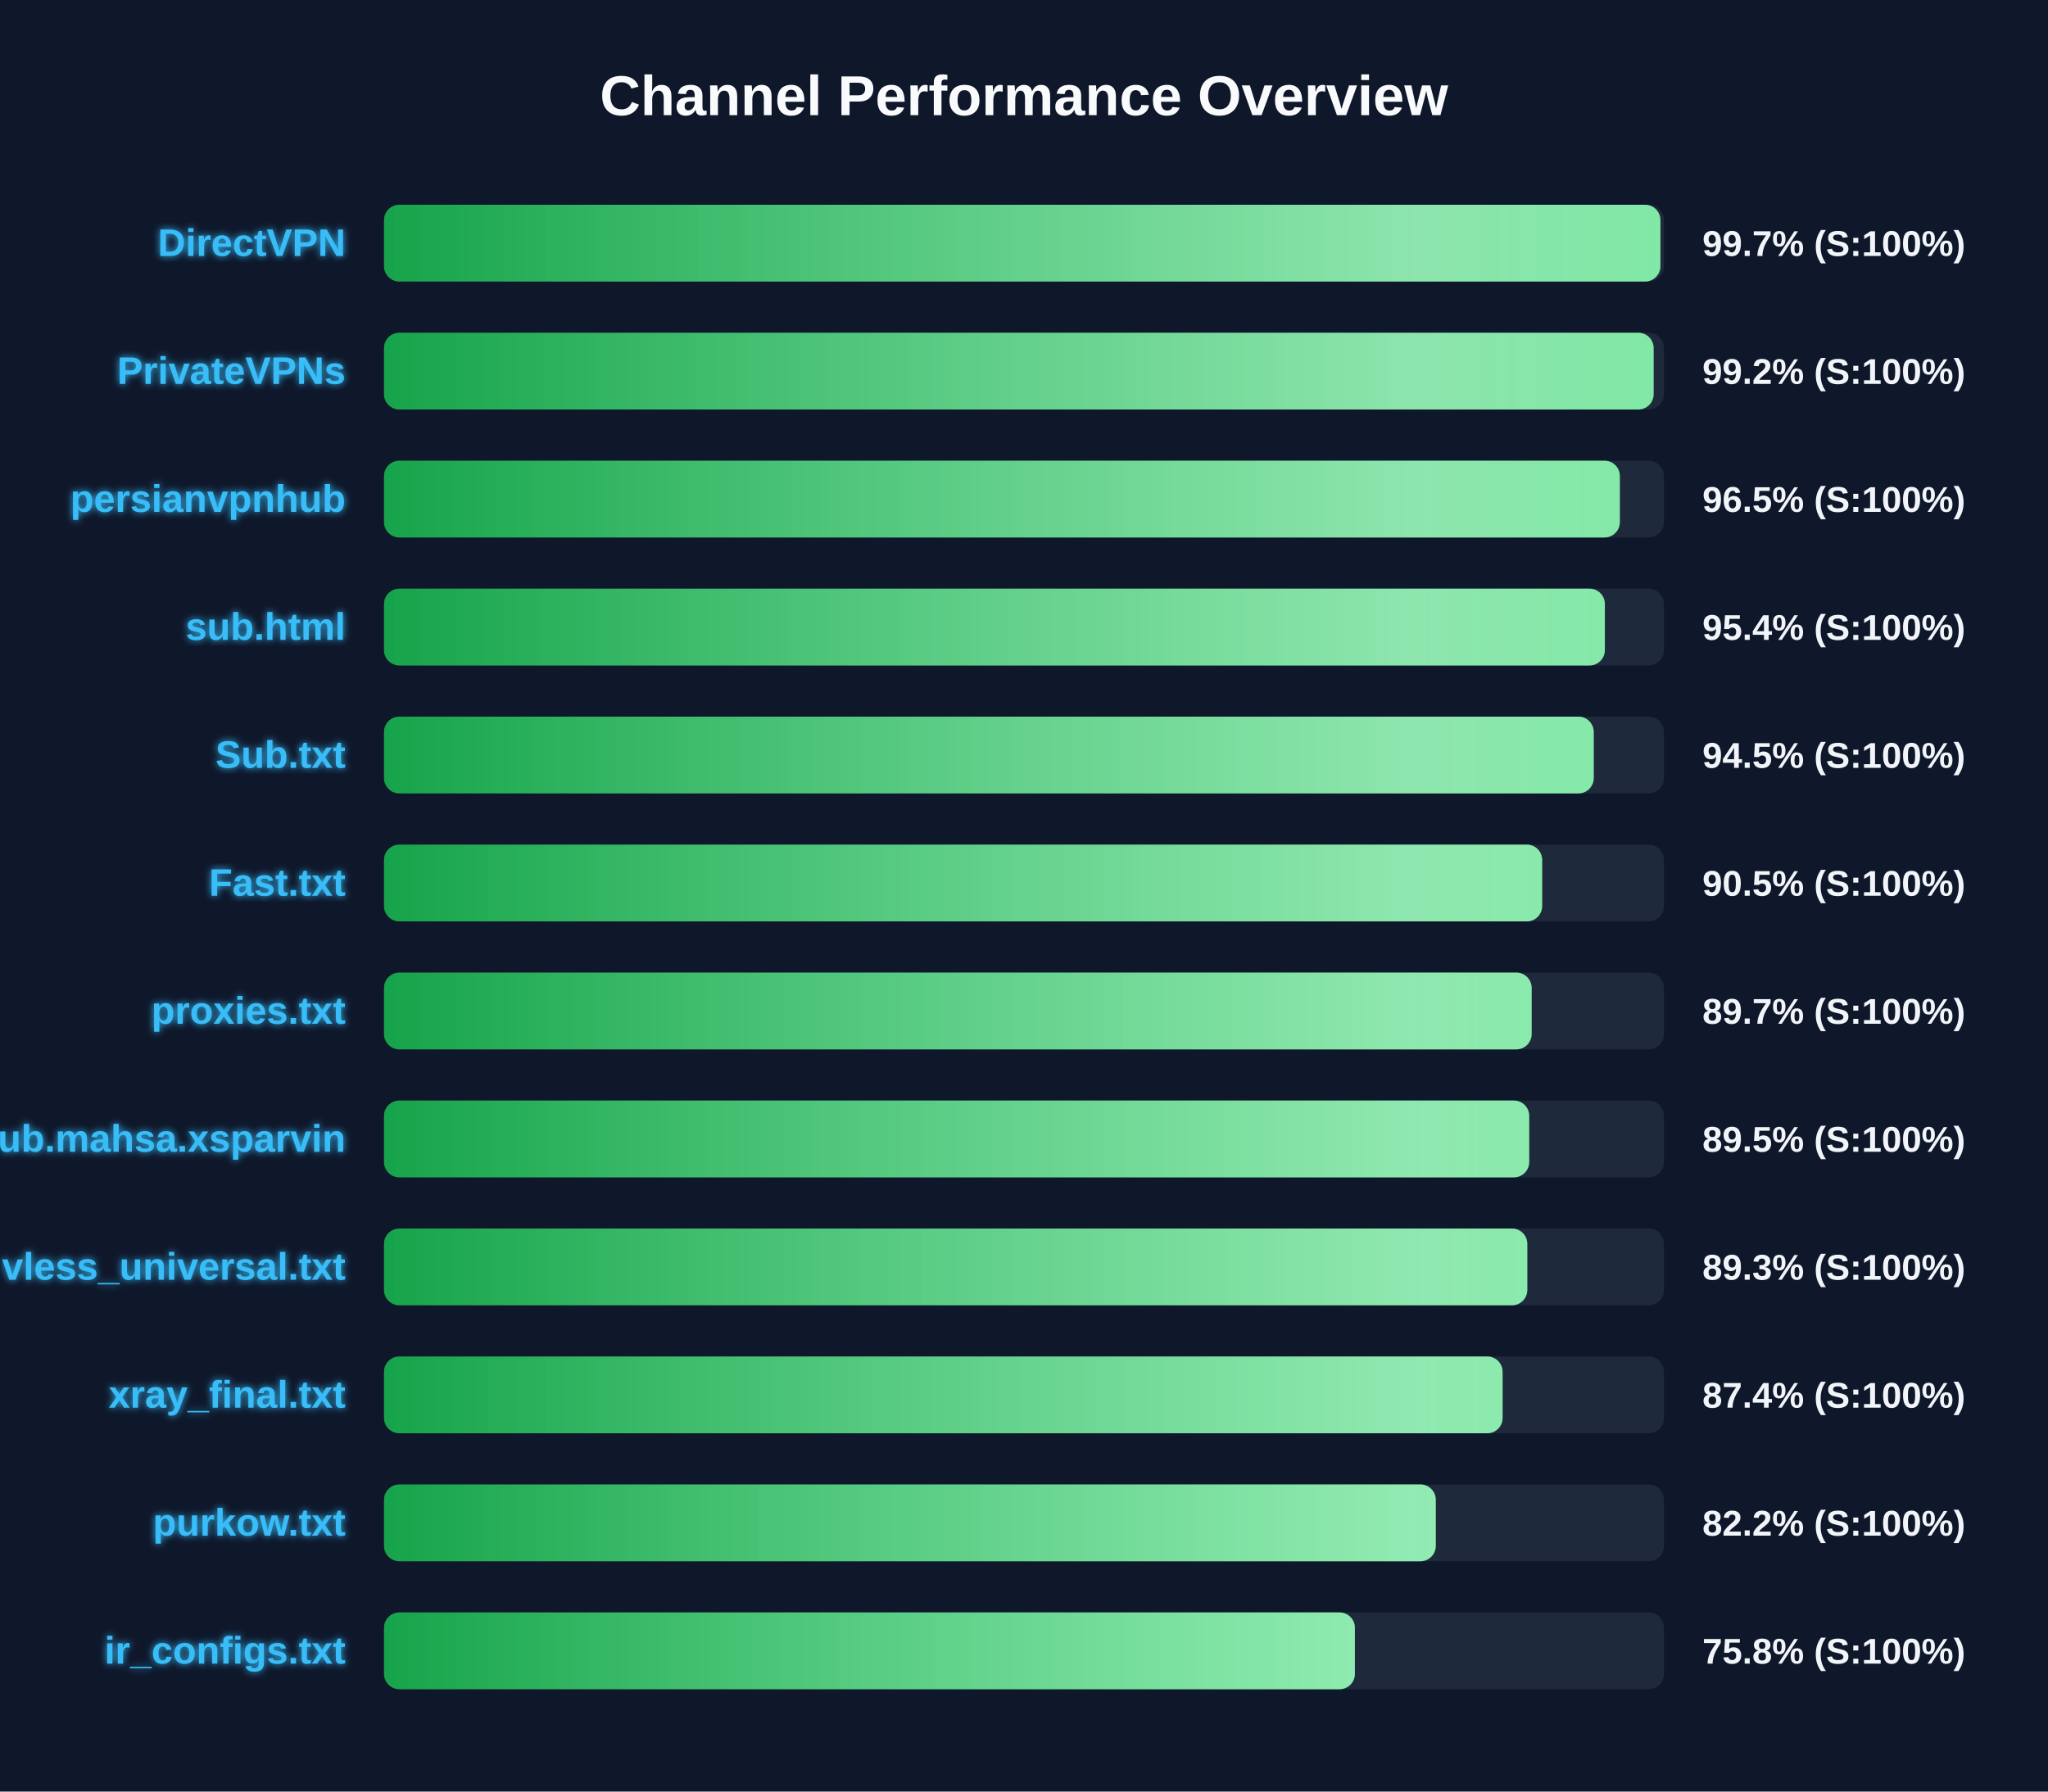
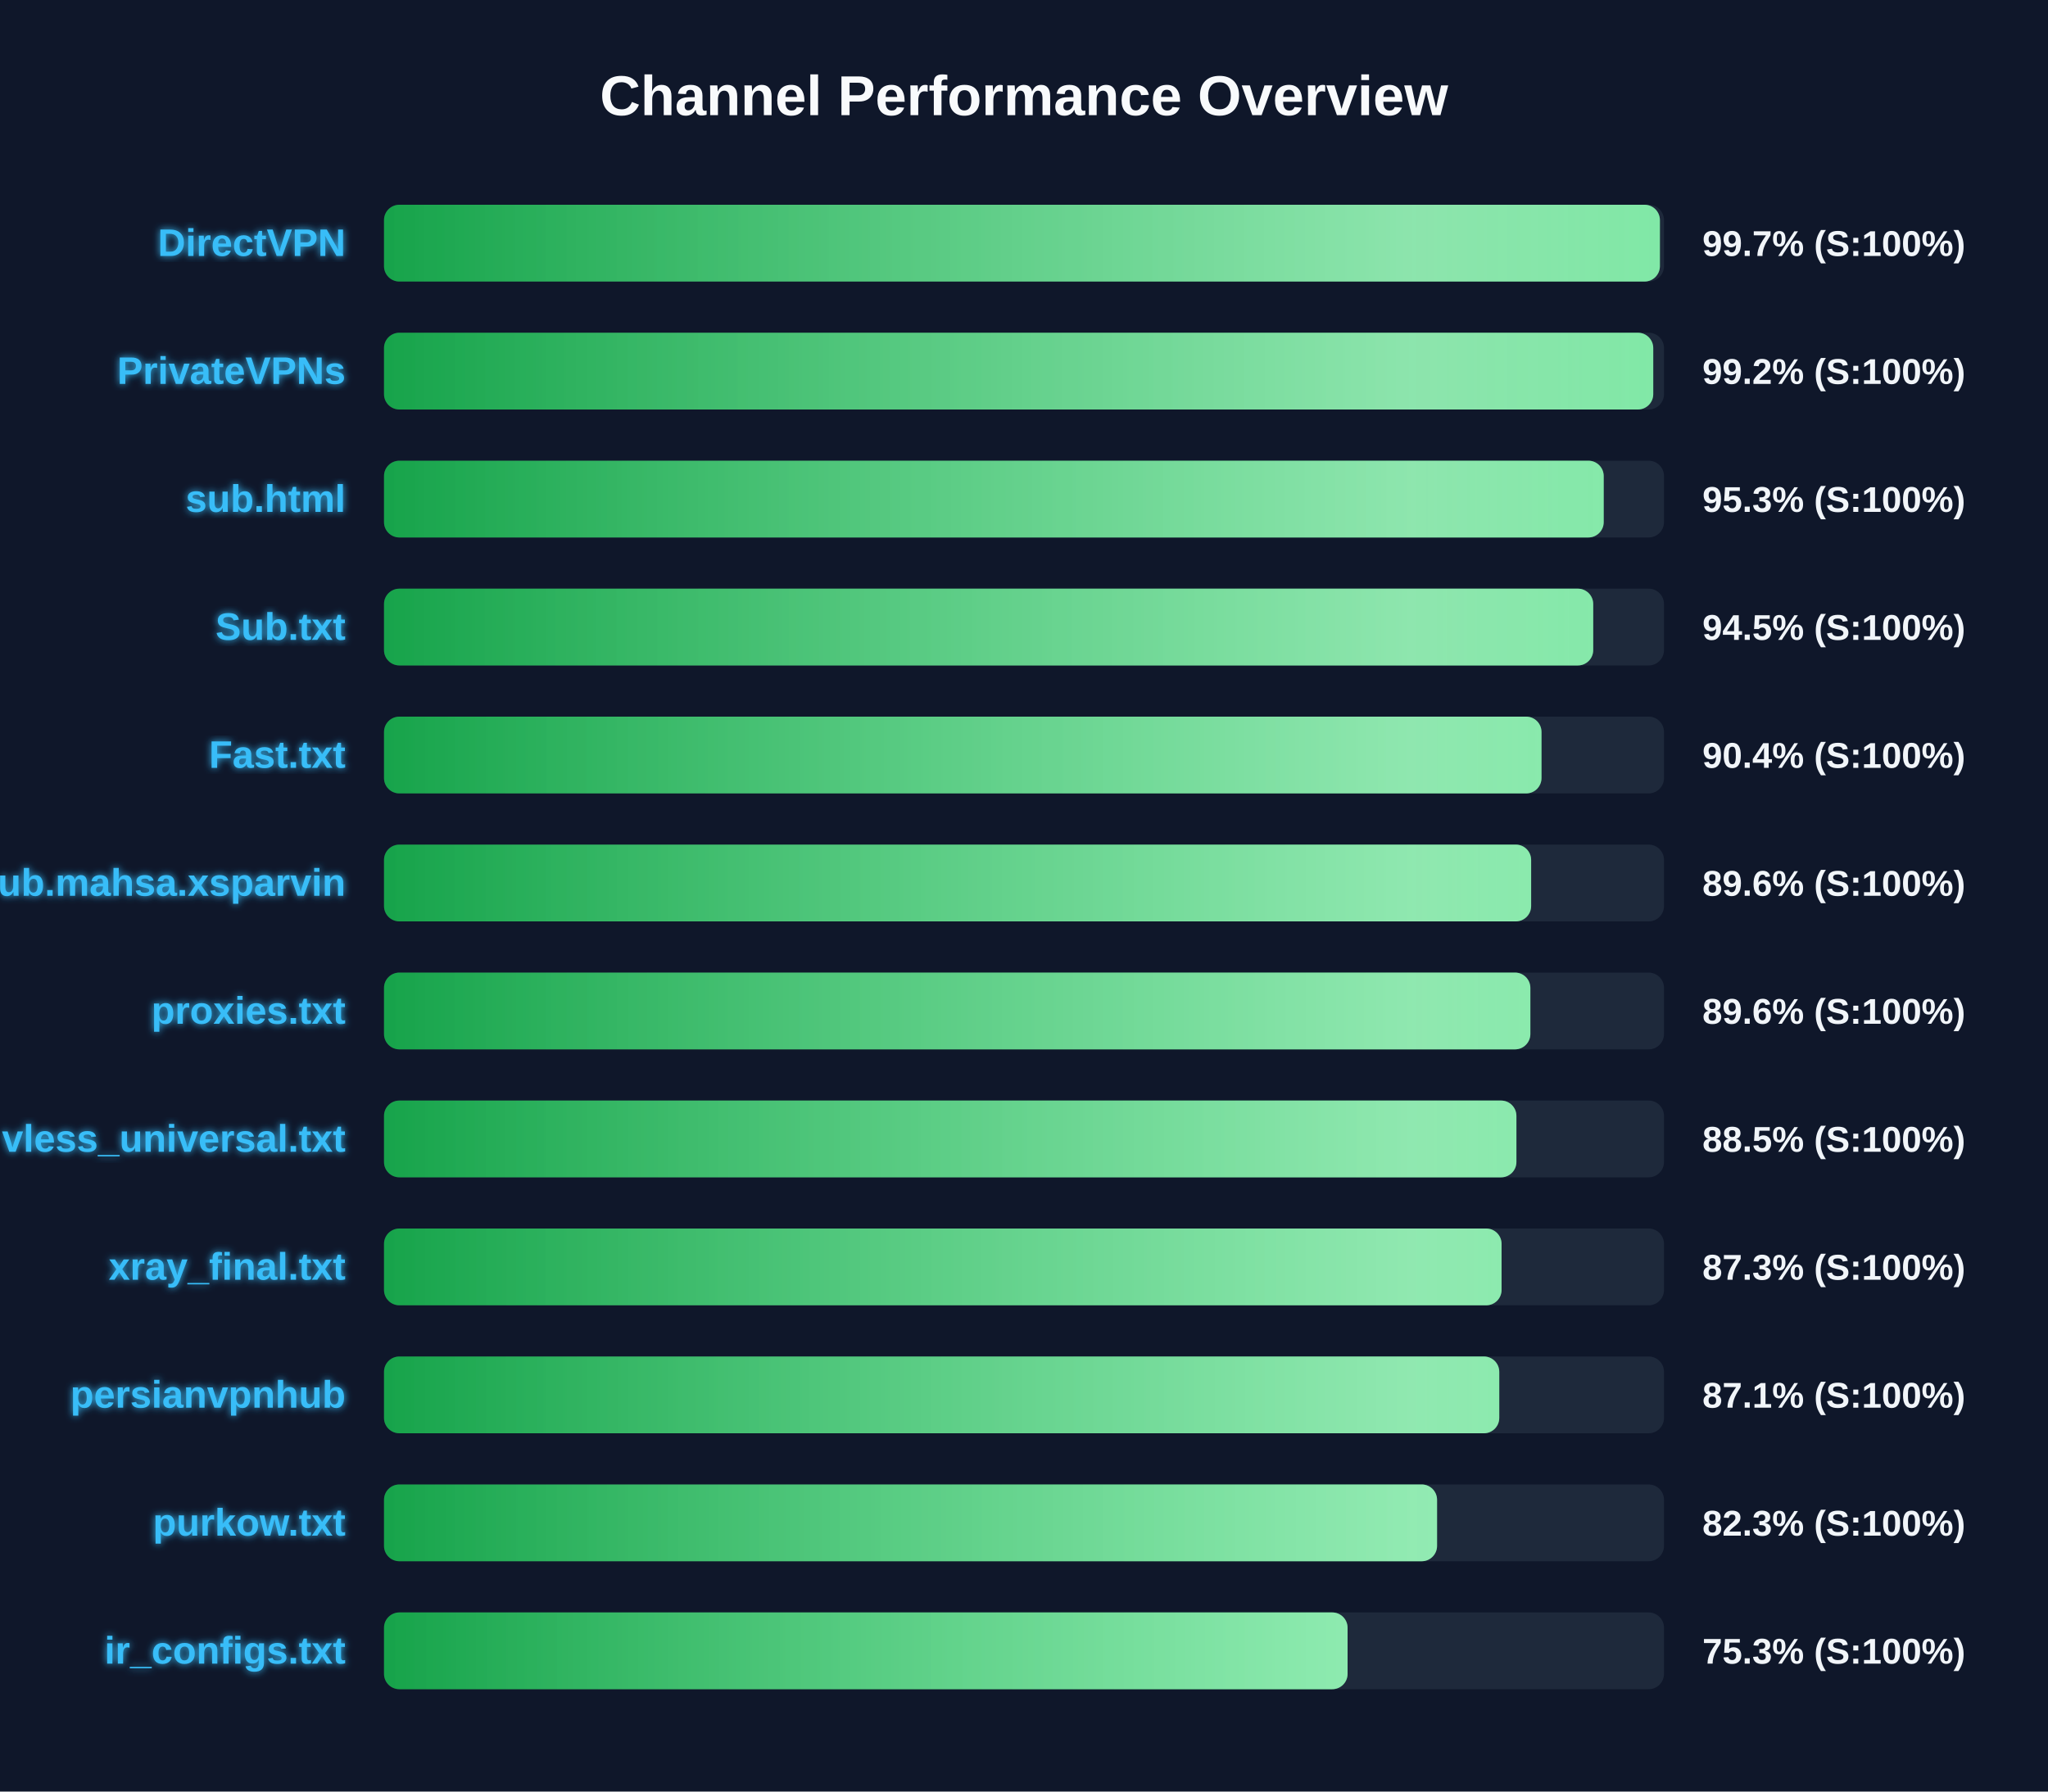
<svg xmlns="http://www.w3.org/2000/svg" width="800" height="700" version="1.1">
  <defs>
    <linearGradient id="grad-green" x1="0%" y1="0%" x2="100%" y2="0%">
      <stop offset="0%" stop-color="#16a34a" />
      <stop offset="100%" stop-color="#4ade80" />
    </linearGradient>
    <linearGradient id="grad-yellow" x1="0%" y1="0%" x2="100%" y2="0%">
      <stop offset="0%" stop-color="#ca8a04" />
      <stop offset="100%" stop-color="#fde047" />
    </linearGradient>
    <linearGradient id="grad-red" x1="0%" y1="0%" x2="100%" y2="0%">
      <stop offset="0%" stop-color="#dc2626" />
      <stop offset="100%" stop-color="#f87171" />
    </linearGradient>
    <linearGradient id="shimmer" x1="0%" y1="0%" x2="100%" y2="0%">
      <stop offset="0%" stop-color="rgba(255,255,255,0)" />
      <stop offset="50%" stop-color="rgba(255,255,255,0.4)" />
      <stop offset="100%" stop-color="rgba(255,255,255,0)" />
    </linearGradient>
    <filter id="glow" x="-20%" y="-20%" width="140%" height="140%">
      <feGaussianBlur stdDeviation="1.5" result="blur" />
      <feComposite in="SourceGraphic" in2="blur" operator="over" />
    </filter>
  </defs>
  <style>
        .bg-rect { fill: #0f172a; }
        .title { font: bold 22px 'Segoe UI', Arial, sans-serif; fill: #f8fafc; }
        .row { font: bold 15px 'Segoe UI', Arial, sans-serif; fill: #38bdf8; filter: url(#glow); }
        .score { font: bold 14px 'Segoe UI', Arial, sans-serif; fill: #f1f5f9; }
        @keyframes shimmer-anim {
            0% { transform: translateX(-100%); }
            100% { transform: translateX(200%); }
        }
        .shimmer-rect {
            animation: shimmer-anim 2.5s infinite linear;
        }
    </style>
  <rect width="100%" height="100%" class="bg-rect" />
  <text x="400" y="45" text-anchor="middle" class="title">Channel Performance Overview</text>
  <rect x="150" y="80" width="500" height="30" fill="#1e293b" rx="6" />
  <clipPath id="clip-0">
-     <rect x="150" y="80" width="498.6" height="30" rx="6" />
+     <rect x="150" y="80" width="498.4" height="30" rx="6" />
  </clipPath>
-   <rect x="150" y="80" width="498.6" height="30" fill="url(#grad-green)" rx="6" />
+   <rect x="150" y="80" width="498.4" height="30" fill="url(#grad-green)" rx="6" />
  <g clip-path="url(#clip-0)">
    <rect x="150" y="80" width="100%" height="30" fill="url(#shimmer)" class="shimmer-rect" />
  </g>
  <text x="135" y="100" text-anchor="end" class="row">DirectVPN</text>
  <text x="665" y="100" text-anchor="start" class="score">99.7% (S:100%)</text>
  <rect x="150" y="130" width="500" height="30" fill="#1e293b" rx="6" />
  <clipPath id="clip-1">
-     <rect x="150" y="130" width="495.95" height="30" rx="6" />
+     <rect x="150" y="130" width="495.8" height="30" rx="6" />
  </clipPath>
-   <rect x="150" y="130" width="495.95" height="30" fill="url(#grad-green)" rx="6" />
+   <rect x="150" y="130" width="495.8" height="30" fill="url(#grad-green)" rx="6" />
  <g clip-path="url(#clip-1)">
    <rect x="150" y="130" width="100%" height="30" fill="url(#shimmer)" class="shimmer-rect" />
  </g>
  <text x="135" y="150" text-anchor="end" class="row">PrivateVPNs</text>
  <text x="665" y="150" text-anchor="start" class="score">99.2% (S:100%)</text>
  <rect x="150" y="180" width="500" height="30" fill="#1e293b" rx="6" />
  <clipPath id="clip-2">
-     <rect x="150" y="180" width="482.75" height="30" rx="6" />
+     <rect x="150" y="180" width="476.45" height="30" rx="6" />
  </clipPath>
-   <rect x="150" y="180" width="482.75" height="30" fill="url(#grad-green)" rx="6" />
+   <rect x="150" y="180" width="476.45" height="30" fill="url(#grad-green)" rx="6" />
  <g clip-path="url(#clip-2)">
    <rect x="150" y="180" width="100%" height="30" fill="url(#shimmer)" class="shimmer-rect" />
  </g>
-   <text x="135" y="200" text-anchor="end" class="row">persianvpnhub</text>
-   <text x="665" y="200" text-anchor="start" class="score">96.5% (S:100%)</text>
+   <text x="135" y="200" text-anchor="end" class="row">sub.html</text>
+   <text x="665" y="200" text-anchor="start" class="score">95.3% (S:100%)</text>
  <rect x="150" y="230" width="500" height="30" fill="#1e293b" rx="6" />
  <clipPath id="clip-3">
-     <rect x="150" y="230" width="476.9" height="30" rx="6" />
+     <rect x="150" y="230" width="472.35" height="30" rx="6" />
  </clipPath>
-   <rect x="150" y="230" width="476.9" height="30" fill="url(#grad-green)" rx="6" />
+   <rect x="150" y="230" width="472.35" height="30" fill="url(#grad-green)" rx="6" />
  <g clip-path="url(#clip-3)">
    <rect x="150" y="230" width="100%" height="30" fill="url(#shimmer)" class="shimmer-rect" />
  </g>
-   <text x="135" y="250" text-anchor="end" class="row">sub.html</text>
-   <text x="665" y="250" text-anchor="start" class="score">95.4% (S:100%)</text>
+   <text x="135" y="250" text-anchor="end" class="row">Sub.txt</text>
+   <text x="665" y="250" text-anchor="start" class="score">94.5% (S:100%)</text>
  <rect x="150" y="280" width="500" height="30" fill="#1e293b" rx="6" />
  <clipPath id="clip-4">
-     <rect x="150" y="280" width="472.55" height="30" rx="6" />
+     <rect x="150" y="280" width="452.15" height="30" rx="6" />
  </clipPath>
-   <rect x="150" y="280" width="472.55" height="30" fill="url(#grad-green)" rx="6" />
+   <rect x="150" y="280" width="452.15" height="30" fill="url(#grad-green)" rx="6" />
  <g clip-path="url(#clip-4)">
    <rect x="150" y="280" width="100%" height="30" fill="url(#shimmer)" class="shimmer-rect" />
  </g>
-   <text x="135" y="300" text-anchor="end" class="row">Sub.txt</text>
-   <text x="665" y="300" text-anchor="start" class="score">94.5% (S:100%)</text>
+   <text x="135" y="300" text-anchor="end" class="row">Fast.txt</text>
+   <text x="665" y="300" text-anchor="start" class="score">90.4% (S:100%)</text>
  <rect x="150" y="330" width="500" height="30" fill="#1e293b" rx="6" />
  <clipPath id="clip-5">
-     <rect x="150" y="330" width="452.4" height="30" rx="6" />
+     <rect x="150" y="330" width="448.1" height="30" rx="6" />
  </clipPath>
-   <rect x="150" y="330" width="452.4" height="30" fill="url(#grad-green)" rx="6" />
+   <rect x="150" y="330" width="448.1" height="30" fill="url(#grad-green)" rx="6" />
  <g clip-path="url(#clip-5)">
    <rect x="150" y="330" width="100%" height="30" fill="url(#shimmer)" class="shimmer-rect" />
  </g>
-   <text x="135" y="350" text-anchor="end" class="row">Fast.txt</text>
-   <text x="665" y="350" text-anchor="start" class="score">90.5% (S:100%)</text>
+   <text x="135" y="350" text-anchor="end" class="row">Sub.mahsa.xsparvin</text>
+   <text x="665" y="350" text-anchor="start" class="score">89.6% (S:100%)</text>
  <rect x="150" y="380" width="500" height="30" fill="#1e293b" rx="6" />
  <clipPath id="clip-6">
-     <rect x="150" y="380" width="448.3" height="30" rx="6" />
+     <rect x="150" y="380" width="447.8" height="30" rx="6" />
  </clipPath>
-   <rect x="150" y="380" width="448.3" height="30" fill="url(#grad-green)" rx="6" />
+   <rect x="150" y="380" width="447.8" height="30" fill="url(#grad-green)" rx="6" />
  <g clip-path="url(#clip-6)">
    <rect x="150" y="380" width="100%" height="30" fill="url(#shimmer)" class="shimmer-rect" />
  </g>
  <text x="135" y="400" text-anchor="end" class="row">proxies.txt</text>
-   <text x="665" y="400" text-anchor="start" class="score">89.7% (S:100%)</text>
+   <text x="665" y="400" text-anchor="start" class="score">89.6% (S:100%)</text>
  <rect x="150" y="430" width="500" height="30" fill="#1e293b" rx="6" />
  <clipPath id="clip-7">
-     <rect x="150" y="430" width="447.35" height="30" rx="6" />
+     <rect x="150" y="430" width="442.35" height="30" rx="6" />
  </clipPath>
-   <rect x="150" y="430" width="447.35" height="30" fill="url(#grad-green)" rx="6" />
+   <rect x="150" y="430" width="442.35" height="30" fill="url(#grad-green)" rx="6" />
  <g clip-path="url(#clip-7)">
    <rect x="150" y="430" width="100%" height="30" fill="url(#shimmer)" class="shimmer-rect" />
  </g>
-   <text x="135" y="450" text-anchor="end" class="row">Sub.mahsa.xsparvin</text>
-   <text x="665" y="450" text-anchor="start" class="score">89.5% (S:100%)</text>
+   <text x="135" y="450" text-anchor="end" class="row">vless_universal.txt</text>
+   <text x="665" y="450" text-anchor="start" class="score">88.5% (S:100%)</text>
  <rect x="150" y="480" width="500" height="30" fill="#1e293b" rx="6" />
  <clipPath id="clip-8">
-     <rect x="150" y="480" width="446.6" height="30" rx="6" />
+     <rect x="150" y="480" width="436.55" height="30" rx="6" />
  </clipPath>
-   <rect x="150" y="480" width="446.6" height="30" fill="url(#grad-green)" rx="6" />
+   <rect x="150" y="480" width="436.55" height="30" fill="url(#grad-green)" rx="6" />
  <g clip-path="url(#clip-8)">
    <rect x="150" y="480" width="100%" height="30" fill="url(#shimmer)" class="shimmer-rect" />
  </g>
-   <text x="135" y="500" text-anchor="end" class="row">vless_universal.txt</text>
-   <text x="665" y="500" text-anchor="start" class="score">89.3% (S:100%)</text>
+   <text x="135" y="500" text-anchor="end" class="row">xray_final.txt</text>
+   <text x="665" y="500" text-anchor="start" class="score">87.3% (S:100%)</text>
  <rect x="150" y="530" width="500" height="30" fill="#1e293b" rx="6" />
  <clipPath id="clip-9">
-     <rect x="150" y="530" width="436.95" height="30" rx="6" />
+     <rect x="150" y="530" width="435.65" height="30" rx="6" />
  </clipPath>
-   <rect x="150" y="530" width="436.95" height="30" fill="url(#grad-green)" rx="6" />
+   <rect x="150" y="530" width="435.65" height="30" fill="url(#grad-green)" rx="6" />
  <g clip-path="url(#clip-9)">
    <rect x="150" y="530" width="100%" height="30" fill="url(#shimmer)" class="shimmer-rect" />
  </g>
-   <text x="135" y="550" text-anchor="end" class="row">xray_final.txt</text>
-   <text x="665" y="550" text-anchor="start" class="score">87.4% (S:100%)</text>
+   <text x="135" y="550" text-anchor="end" class="row">persianvpnhub</text>
+   <text x="665" y="550" text-anchor="start" class="score">87.1% (S:100%)</text>
  <rect x="150" y="580" width="500" height="30" fill="#1e293b" rx="6" />
  <clipPath id="clip-10">
-     <rect x="150" y="580" width="410.85" height="30" rx="6" />
+     <rect x="150" y="580" width="411.35" height="30" rx="6" />
  </clipPath>
-   <rect x="150" y="580" width="410.85" height="30" fill="url(#grad-green)" rx="6" />
+   <rect x="150" y="580" width="411.35" height="30" fill="url(#grad-green)" rx="6" />
  <g clip-path="url(#clip-10)">
    <rect x="150" y="580" width="100%" height="30" fill="url(#shimmer)" class="shimmer-rect" />
  </g>
  <text x="135" y="600" text-anchor="end" class="row">purkow.txt</text>
-   <text x="665" y="600" text-anchor="start" class="score">82.2% (S:100%)</text>
+   <text x="665" y="600" text-anchor="start" class="score">82.3% (S:100%)</text>
  <rect x="150" y="630" width="500" height="30" fill="#1e293b" rx="6" />
  <clipPath id="clip-11">
-     <rect x="150" y="630" width="379.25" height="30" rx="6" />
+     <rect x="150" y="630" width="376.4" height="30" rx="6" />
  </clipPath>
-   <rect x="150" y="630" width="379.25" height="30" fill="url(#grad-green)" rx="6" />
+   <rect x="150" y="630" width="376.4" height="30" fill="url(#grad-green)" rx="6" />
  <g clip-path="url(#clip-11)">
    <rect x="150" y="630" width="100%" height="30" fill="url(#shimmer)" class="shimmer-rect" />
  </g>
  <text x="135" y="650" text-anchor="end" class="row">ir_configs.txt</text>
-   <text x="665" y="650" text-anchor="start" class="score">75.8% (S:100%)</text>
+   <text x="665" y="650" text-anchor="start" class="score">75.3% (S:100%)</text>
</svg>
